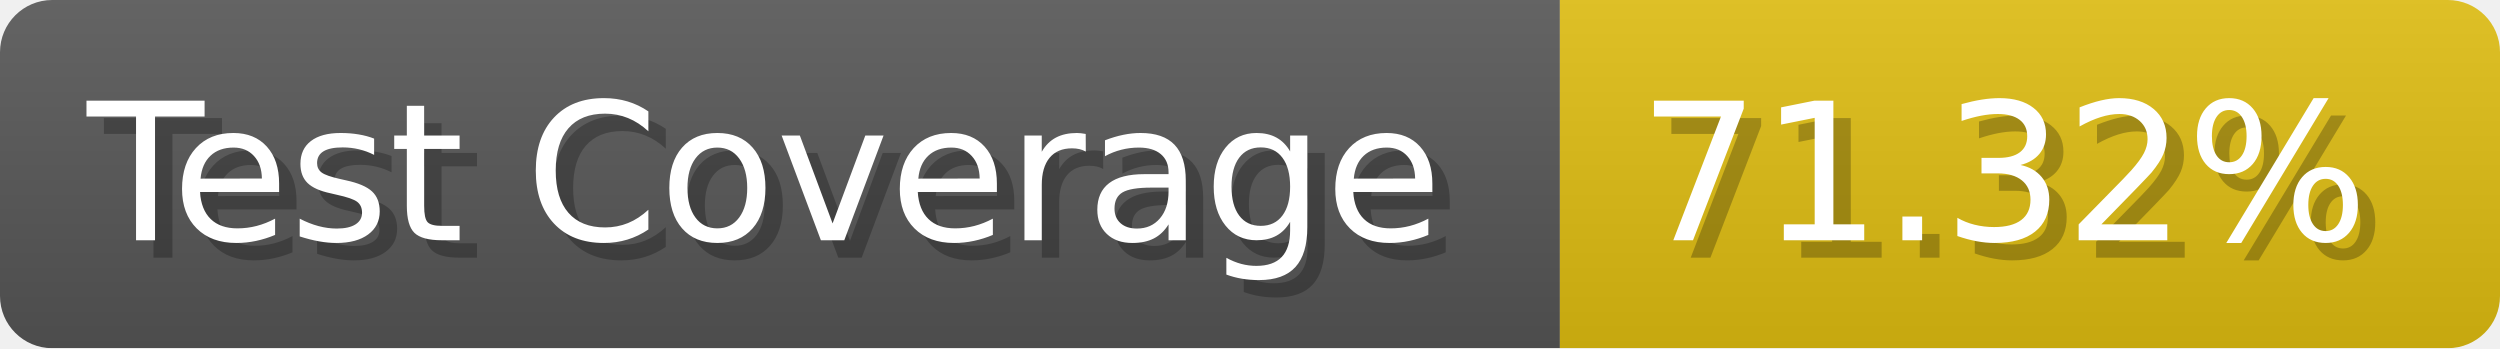
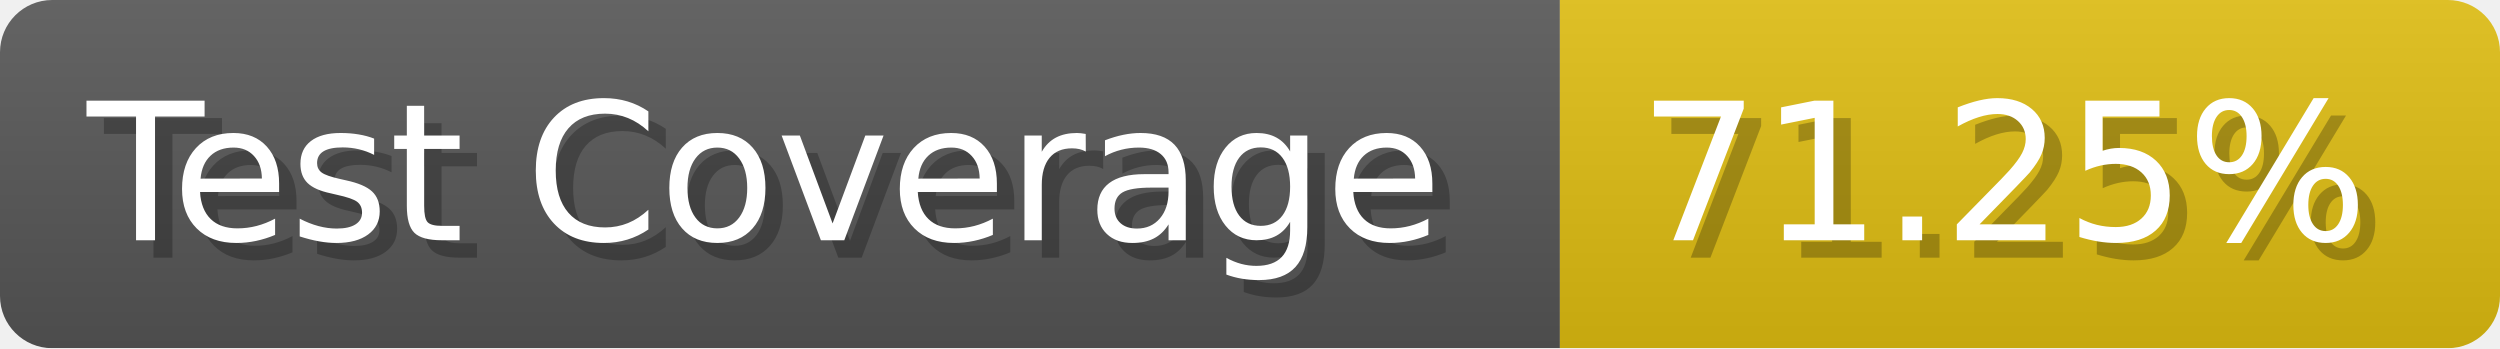
- <svg xmlns="http://www.w3.org/2000/svg" width="143.6" height="20" viewBox="0 0 1436 200" role="img" aria-label="Test Coverage: 71.32%">
+ <svg xmlns="http://www.w3.org/2000/svg" width="143.6" height="20" viewBox="0 0 1436 200" role="img" aria-label="Test Coverage: 71.25%">
  <linearGradient id="a" x2="0" y2="100%">
    <stop offset="0" stop-opacity=".1" stop-color="#EEE" />
    <stop offset="1" stop-opacity=".1" />
  </linearGradient>
  <mask id="m">
    <rect width="1436" height="200" rx="30" fill="#FFF" />
  </mask>
  <g mask="url(#m)">
    <rect width="896" height="200" fill="#555" />
    <rect width="540" height="200" fill="#DB1" x="896" />
    <rect width="1436" height="200" fill="url(#a)" />
  </g>
  <g aria-hidden="true" fill="#fff" text-anchor="start" font-family="Verdana,DejaVu Sans,sans-serif" font-size="110">
    <text x="60" y="148" textLength="796" fill="#000" opacity="0.25">Test Coverage</text>
    <text x="50" y="138" textLength="796">Test Coverage</text>
-     <text x="951" y="148" textLength="440" fill="#000" opacity="0.25">71.32%</text>
-     <text x="941" y="138" textLength="440">71.32%</text>
+     <text x="951" y="148" textLength="440" fill="#000" opacity="0.25">71.25%</text>
+     <text x="941" y="138" textLength="440">71.25%</text>
  </g>
</svg>
